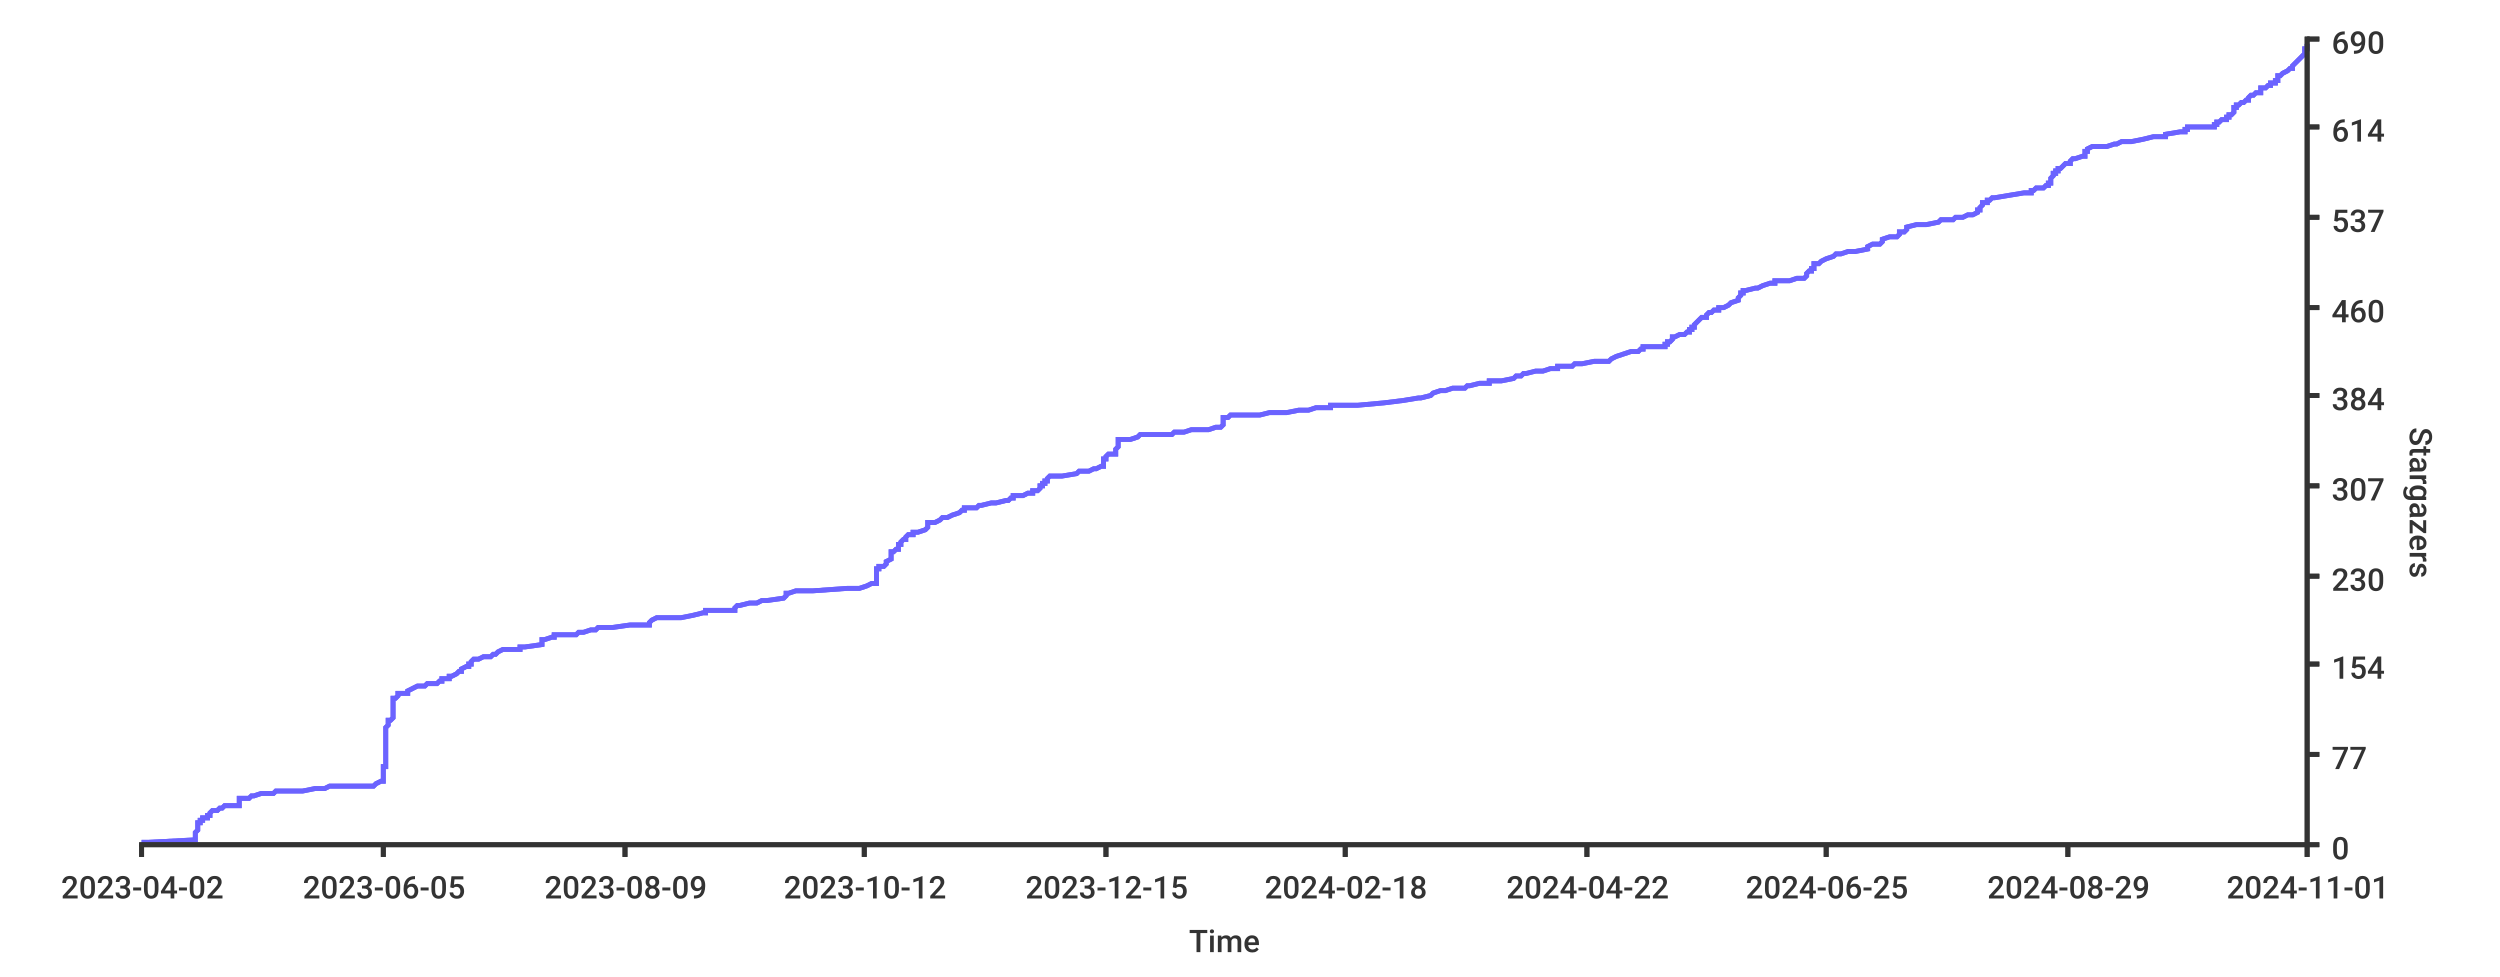
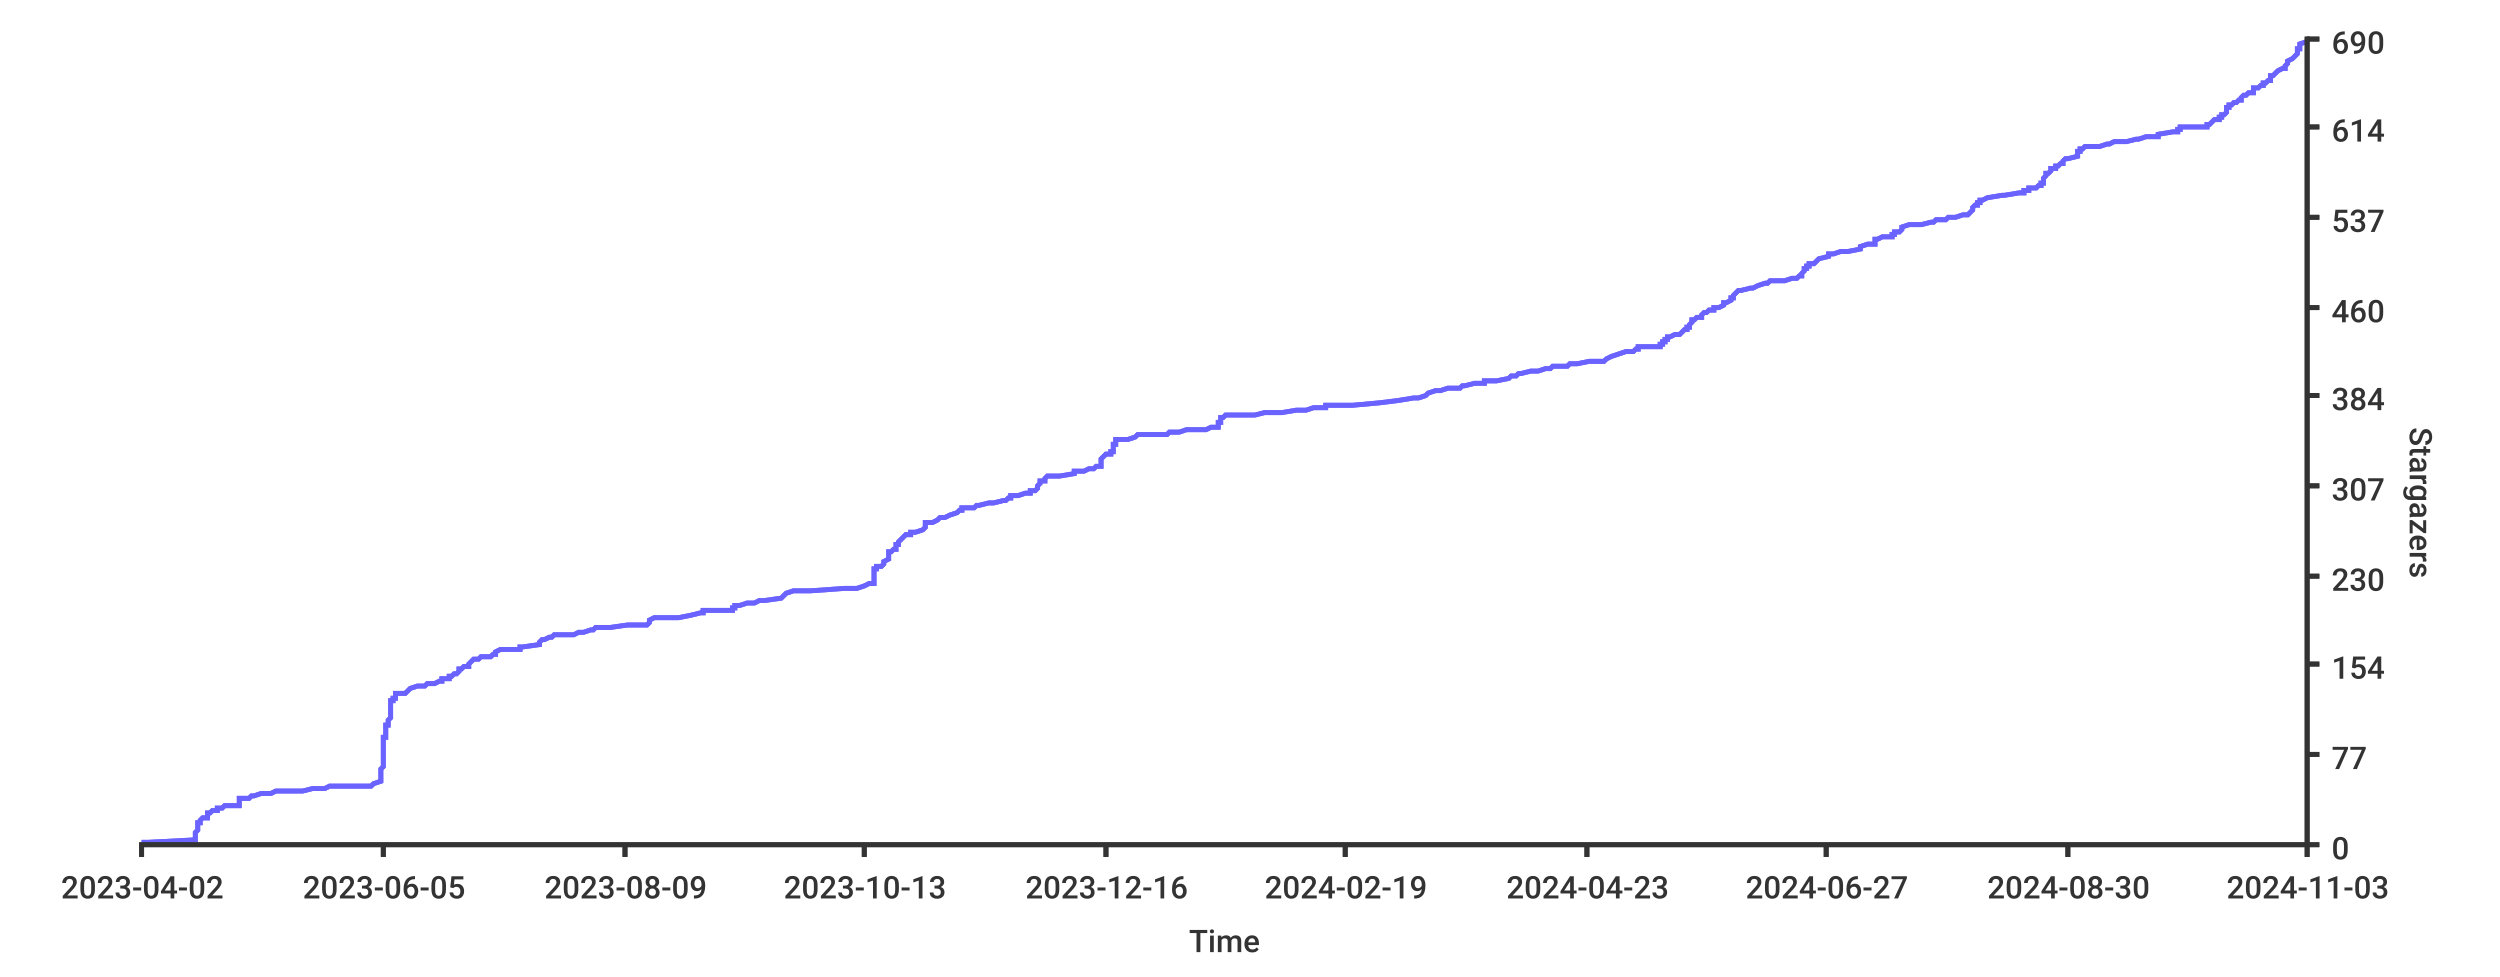
<svg xmlns="http://www.w3.org/2000/svg" width="1024px" height="400px">
  <style type="text/css">
path { fill: none; stroke: rgb(51,51,51); }
path.series { stroke: #6b63ff; }
rect.background { fill: rgb(255,255,255); stroke: none; }

text {
	stroke-width: 0;
	stroke: none;
	fill: rgba(51,51,51,1.0);
	font-size: 12.8px;
	font-family: 'Roboto Medium', sans-serif;
}
</style>
+   <rect rx="8" x="0" y="0" width="1024px" height="400px" class="background" />
  <rect x="0" y="0" width="1024px" height="400px" class="background" rx="8" />
-   <rect class="background" rx="8" x="0" y="0" width="1024px" height="400px" />
-   <path stroke-width="2" class="series" d="M 58 345 L 61 345 L 80 344 L 80 344 L 80 343 L 80 343 L 80 342 L 80 342 L 80 341 L 80 341 L 81 340 L 81 340 L 81 339 L 81 339 L 81 338 L 81 338 L 81 337 L 82 337 L 82 336 L 83 336 L 83 335 L 83 335 L 85 335 L 85 334 L 86 334 L 86 333 L 86 333 L 87 332 L 89 332 L 90 331 L 91 331 L 92 330 L 98 330 L 98 329 L 98 329 L 98 328 L 98 328 L 98 327 L 102 327 L 103 326 L 104 326 L 107 325 L 112 325 L 113 324 L 122 324 L 124 324 L 129 323 L 133 323 L 135 322 L 153 322 L 154 321 L 154 321 L 156 320 L 157 320 L 157 319 L 157 319 L 157 318 L 157 318 L 157 317 L 157 317 L 157 316 L 157 316 L 157 315 L 157 315 L 157 314 L 158 314 L 158 313 L 158 313 L 158 313 L 158 312 L 158 312 L 158 311 L 158 311 L 158 310 L 158 310 L 158 309 L 158 309 L 158 308 L 158 308 L 158 307 L 158 307 L 158 306 L 158 306 L 158 305 L 158 305 L 158 304 L 158 304 L 158 303 L 158 303 L 158 302 L 158 302 L 158 302 L 158 301 L 158 301 L 158 300 L 158 300 L 158 299 L 158 299 L 158 298 L 158 298 L 159 297 L 159 297 L 159 296 L 159 296 L 159 295 L 160 295 L 161 294 L 161 294 L 161 293 L 161 293 L 161 292 L 161 292 L 161 291 L 161 291 L 161 291 L 161 290 L 161 290 L 161 289 L 161 289 L 161 288 L 161 288 L 161 287 L 161 287 L 161 286 L 162 286 L 163 285 L 163 285 L 163 284 L 167 284 L 167 283 L 167 283 L 169 282 L 169 282 L 171 281 L 174 281 L 175 280 L 178 280 L 179 280 L 180 279 L 181 279 L 181 278 L 184 278 L 184 277 L 185 277 L 187 276 L 187 276 L 188 275 L 189 275 L 189 274 L 189 274 L 191 273 L 192 273 L 192 272 L 193 272 L 193 271 L 193 271 L 194 270 L 196 270 L 198 269 L 200 269 L 201 269 L 202 268 L 203 268 L 204 267 L 204 267 L 206 266 L 213 266 L 213 265 L 215 265 L 222 264 L 222 264 L 222 263 L 222 263 L 222 262 L 223 262 L 226 261 L 227 261 L 227 260 L 236 260 L 237 259 L 239 259 L 242 258 L 244 258 L 244 258 L 245 257 L 251 257 L 258 256 L 266 256 L 266 255 L 266 255 L 267 254 L 267 254 L 269 253 L 279 253 L 284 252 L 284 252 L 288 251 L 289 251 L 289 250 L 301 250 L 301 249 L 301 249 L 302 248 L 303 248 L 307 247 L 308 247 L 310 247 L 312 246 L 314 246 L 321 245 L 321 245 L 322 244 L 322 244 L 322 243 L 323 243 L 326 242 L 333 242 L 347 241 L 352 241 L 355 240 L 355 240 L 357 239 L 359 239 L 359 238 L 359 238 L 359 237 L 359 237 L 359 236 L 359 236 L 359 236 L 359 235 L 359 235 L 359 234 L 359 234 L 359 233 L 360 233 L 360 232 L 362 232 L 363 231 L 363 231 L 363 230 L 363 230 L 365 229 L 365 229 L 365 228 L 365 228 L 365 227 L 365 227 L 365 226 L 366 226 L 367 225 L 368 225 L 368 225 L 368 224 L 368 224 L 368 223 L 369 223 L 369 222 L 369 222 L 370 221 L 371 221 L 371 220 L 371 220 L 372 219 L 374 219 L 374 218 L 376 218 L 379 217 L 379 217 L 380 216 L 380 216 L 380 215 L 380 215 L 380 214 L 382 214 L 383 214 L 385 213 L 385 213 L 386 212 L 388 212 L 390 211 L 390 211 L 393 210 L 393 210 L 394 209 L 395 209 L 395 208 L 400 208 L 401 207 L 402 207 L 406 206 L 408 206 L 412 205 L 413 205 L 414 204 L 415 204 L 415 203 L 415 203 L 419 203 L 421 202 L 423 202 L 423 201 L 425 201 L 426 200 L 426 200 L 426 199 L 427 199 L 427 198 L 428 198 L 428 197 L 429 197 L 429 196 L 429 196 L 430 195 L 435 195 L 441 194 L 441 194 L 442 193 L 446 193 L 448 192 L 449 192 L 449 192 L 451 191 L 452 191 L 452 190 L 452 190 L 452 189 L 452 189 L 452 188 L 453 188 L 453 187 L 453 187 L 454 186 L 457 186 L 457 185 L 457 185 L 457 184 L 457 184 L 458 183 L 458 183 L 458 182 L 458 182 L 458 181 L 458 181 L 458 181 L 458 180 L 463 180 L 466 179 L 466 179 L 467 178 L 480 178 L 481 177 L 485 177 L 488 176 L 495 176 L 498 175 L 500 175 L 501 174 L 501 174 L 501 173 L 501 173 L 501 172 L 501 172 L 501 171 L 503 171 L 504 170 L 513 170 L 516 170 L 520 169 L 527 169 L 532 168 L 536 168 L 539 167 L 545 167 L 545 166 L 556 166 L 567 165 L 567 165 L 575 164 L 575 164 L 581 163 L 582 163 L 586 162 L 586 162 L 587 161 L 587 161 L 590 160 L 592 160 L 595 159 L 599 159 L 600 159 L 601 158 L 602 158 L 606 157 L 610 157 L 610 156 L 615 156 L 620 155 L 620 155 L 621 154 L 623 154 L 624 153 L 625 153 L 629 152 L 632 152 L 635 151 L 638 151 L 638 150 L 644 150 L 645 149 L 648 149 L 653 148 L 653 148 L 659 148 L 660 147 L 660 147 L 662 146 L 662 146 L 665 145 L 665 145 L 668 144 L 671 144 L 672 143 L 673 143 L 673 142 L 682 142 L 682 141 L 683 141 L 683 140 L 684 140 L 685 139 L 685 139 L 685 138 L 686 138 L 688 137 L 688 137 L 690 137 L 691 136 L 692 136 L 692 135 L 693 135 L 693 134 L 694 134 L 694 133 L 694 133 L 695 132 L 695 132 L 696 131 L 696 131 L 697 130 L 699 130 L 699 129 L 699 129 L 700 128 L 701 128 L 702 127 L 704 127 L 704 126 L 705 126 L 706 126 L 708 125 L 708 125 L 709 124 L 709 124 L 712 123 L 712 123 L 712 122 L 712 122 L 713 121 L 713 121 L 713 120 L 714 120 L 714 119 L 715 119 L 719 118 L 720 118 L 722 117 L 722 117 L 725 116 L 727 116 L 727 115 L 730 115 L 733 115 L 736 114 L 739 114 L 740 113 L 740 113 L 740 112 L 740 112 L 741 111 L 742 111 L 742 110 L 743 110 L 743 109 L 743 109 L 743 108 L 745 108 L 746 107 L 746 107 L 748 106 L 748 106 L 751 105 L 751 105 L 752 104 L 753 104 L 754 104 L 757 103 L 760 103 L 765 102 L 765 102 L 765 101 L 765 101 L 767 100 L 770 100 L 771 99 L 771 99 L 771 98 L 771 98 L 774 97 L 777 97 L 778 96 L 778 96 L 778 95 L 780 95 L 781 94 L 781 94 L 781 93 L 781 93 L 785 92 L 789 92 L 789 92 L 794 91 L 794 91 L 795 90 L 800 90 L 801 89 L 804 89 L 806 88 L 808 88 L 810 87 L 810 87 L 810 86 L 811 86 L 811 85 L 811 85 L 812 84 L 812 84 L 812 83 L 814 83 L 814 82 L 814 82 L 815 82 L 816 81 L 817 81 L 823 80 L 823 80 L 829 79 L 832 79 L 832 78 L 833 78 L 834 77 L 837 77 L 838 76 L 839 76 L 839 75 L 840 75 L 840 74 L 840 74 L 840 73 L 840 73 L 841 72 L 841 72 L 841 71 L 841 71 L 842 71 L 842 70 L 843 70 L 843 69 L 844 69 L 845 68 L 845 68 L 846 67 L 848 67 L 848 66 L 848 66 L 849 65 L 850 65 L 853 64 L 854 64 L 854 63 L 854 63 L 854 62 L 855 62 L 855 61 L 855 61 L 857 60 L 859 60 L 863 60 L 866 59 L 867 59 L 869 58 L 873 58 L 878 57 L 878 57 L 882 56 L 887 56 L 887 55 L 887 55 L 893 54 L 895 54 L 895 53 L 896 53 L 896 52 L 907 52 L 907 51 L 908 51 L 908 50 L 909 50 L 910 49 L 911 49 L 912 49 L 912 48 L 913 48 L 913 47 L 914 47 L 915 46 L 915 46 L 915 45 L 915 45 L 915 44 L 916 44 L 916 43 L 917 43 L 918 42 L 919 42 L 920 41 L 921 41 L 921 40 L 921 40 L 922 39 L 923 39 L 924 38 L 924 38 L 926 38 L 926 37 L 926 37 L 926 36 L 928 36 L 929 35 L 930 35 L 930 34 L 932 34 L 932 33 L 933 33 L 933 32 L 933 32 L 933 31 L 934 31 L 935 30 L 935 30 L 937 29 L 937 29 L 938 28 L 939 28 L 939 27 L 939 27 L 939 27 L 940 26 L 940 26 L 941 25 L 941 25 L 942 24 L 942 24 L 943 23 L 943 23 L 944 22 L 944 22 L 944 21 L 944 21 L 944 20 L 945 20 L 945 19 L 945 19 L 945 18 L 945 18" />
-   <path stroke-width="2" class="series" d="M 58 345 L 61 345 L 80 344 L 80 344 L 80 343 L 80 343 L 80 342 L 80 342 L 80 341 L 80 341 L 81 340 L 81 340 L 81 339 L 81 339 L 81 338 L 81 338 L 81 337 L 82 337 L 82 336 L 83 336 L 83 335 L 83 335 L 85 335 L 85 334 L 86 334 L 86 333 L 86 333 L 87 332 L 89 332 L 90 331 L 91 331 L 92 330 L 98 330 L 98 329 L 98 329 L 98 328 L 98 328 L 98 327 L 102 327 L 103 326 L 104 326 L 107 325 L 112 325 L 113 324 L 122 324 L 124 324 L 129 323 L 133 323 L 135 322 L 153 322 L 154 321 L 154 321 L 156 320 L 157 320 L 157 319 L 157 319 L 157 318 L 157 318 L 157 317 L 157 317 L 157 316 L 157 316 L 157 315 L 157 315 L 157 314 L 158 314 L 158 313 L 158 313 L 158 313 L 158 312 L 158 312 L 158 311 L 158 311 L 158 310 L 158 310 L 158 309 L 158 309 L 158 308 L 158 308 L 158 307 L 158 307 L 158 306 L 158 306 L 158 305 L 158 305 L 158 304 L 158 304 L 158 303 L 158 303 L 158 302 L 158 302 L 158 302 L 158 301 L 158 301 L 158 300 L 158 300 L 158 299 L 158 299 L 158 298 L 158 298 L 159 297 L 159 297 L 159 296 L 159 296 L 159 295 L 160 295 L 161 294 L 161 294 L 161 293 L 161 293 L 161 292 L 161 292 L 161 291 L 161 291 L 161 291 L 161 290 L 161 290 L 161 289 L 161 289 L 161 288 L 161 288 L 161 287 L 161 287 L 161 286 L 162 286 L 163 285 L 163 285 L 163 284 L 167 284 L 167 283 L 167 283 L 169 282 L 169 282 L 171 281 L 174 281 L 175 280 L 178 280 L 179 280 L 180 279 L 181 279 L 181 278 L 184 278 L 184 277 L 185 277 L 187 276 L 187 276 L 188 275 L 189 275 L 189 274 L 189 274 L 191 273 L 192 273 L 192 272 L 193 272 L 193 271 L 193 271 L 194 270 L 196 270 L 198 269 L 200 269 L 201 269 L 202 268 L 203 268 L 204 267 L 204 267 L 206 266 L 213 266 L 213 265 L 215 265 L 222 264 L 222 264 L 222 263 L 222 263 L 222 262 L 223 262 L 226 261 L 227 261 L 227 260 L 236 260 L 237 259 L 239 259 L 242 258 L 244 258 L 244 258 L 245 257 L 251 257 L 258 256 L 266 256 L 266 255 L 266 255 L 267 254 L 267 254 L 269 253 L 279 253 L 284 252 L 284 252 L 288 251 L 289 251 L 289 250 L 301 250 L 301 249 L 301 249 L 302 248 L 303 248 L 307 247 L 308 247 L 310 247 L 312 246 L 314 246 L 321 245 L 321 245 L 322 244 L 322 244 L 322 243 L 323 243 L 326 242 L 333 242 L 347 241 L 352 241 L 355 240 L 355 240 L 357 239 L 359 239 L 359 238 L 359 238 L 359 237 L 359 237 L 359 236 L 359 236 L 359 236 L 359 235 L 359 235 L 359 234 L 359 234 L 359 233 L 360 233 L 360 232 L 362 232 L 363 231 L 363 231 L 363 230 L 363 230 L 365 229 L 365 229 L 365 228 L 365 228 L 365 227 L 365 227 L 365 226 L 366 226 L 367 225 L 368 225 L 368 225 L 368 224 L 368 224 L 368 223 L 369 223 L 369 222 L 369 222 L 370 221 L 371 221 L 371 220 L 371 220 L 372 219 L 374 219 L 374 218 L 376 218 L 379 217 L 379 217 L 380 216 L 380 216 L 380 215 L 380 215 L 380 214 L 382 214 L 383 214 L 385 213 L 385 213 L 386 212 L 388 212 L 390 211 L 390 211 L 393 210 L 393 210 L 394 209 L 395 209 L 395 208 L 400 208 L 401 207 L 402 207 L 406 206 L 408 206 L 412 205 L 413 205 L 414 204 L 415 204 L 415 203 L 415 203 L 419 203 L 421 202 L 423 202 L 423 201 L 425 201 L 426 200 L 426 200 L 426 199 L 427 199 L 427 198 L 428 198 L 428 197 L 429 197 L 429 196 L 429 196 L 430 195 L 435 195 L 441 194 L 441 194 L 442 193 L 446 193 L 448 192 L 449 192 L 449 192 L 451 191 L 452 191 L 452 190 L 452 190 L 452 189 L 452 189 L 452 188 L 453 188 L 453 187 L 453 187 L 454 186 L 457 186 L 457 185 L 457 185 L 457 184 L 457 184 L 458 183 L 458 183 L 458 182 L 458 182 L 458 181 L 458 181 L 458 181 L 458 180 L 463 180 L 466 179 L 466 179 L 467 178 L 480 178 L 481 177 L 485 177 L 488 176 L 495 176 L 498 175 L 500 175 L 501 174 L 501 174 L 501 173 L 501 173 L 501 172 L 501 172 L 501 171 L 503 171 L 504 170 L 513 170 L 516 170 L 520 169 L 527 169 L 532 168 L 536 168 L 539 167 L 545 167 L 545 166 L 556 166 L 567 165 L 567 165 L 575 164 L 575 164 L 581 163 L 582 163 L 586 162 L 586 162 L 587 161 L 587 161 L 590 160 L 592 160 L 595 159 L 599 159 L 600 159 L 601 158 L 602 158 L 606 157 L 610 157 L 610 156 L 615 156 L 620 155 L 620 155 L 621 154 L 623 154 L 624 153 L 625 153 L 629 152 L 632 152 L 635 151 L 638 151 L 638 150 L 644 150 L 645 149 L 648 149 L 653 148 L 653 148 L 659 148 L 660 147 L 660 147 L 662 146 L 662 146 L 665 145 L 665 145 L 668 144 L 671 144 L 672 143 L 673 143 L 673 142 L 682 142 L 682 141 L 683 141 L 683 140 L 684 140 L 685 139 L 685 139 L 685 138 L 686 138 L 688 137 L 688 137 L 690 137 L 691 136 L 692 136 L 692 135 L 693 135 L 693 134 L 694 134 L 694 133 L 694 133 L 695 132 L 695 132 L 696 131 L 696 131 L 697 130 L 699 130 L 699 129 L 699 129 L 700 128 L 701 128 L 702 127 L 704 127 L 704 126 L 705 126 L 706 126 L 708 125 L 708 125 L 709 124 L 709 124 L 712 123 L 712 123 L 712 122 L 712 122 L 713 121 L 713 121 L 713 120 L 714 120 L 714 119 L 715 119 L 719 118 L 720 118 L 722 117 L 722 117 L 725 116 L 727 116 L 727 115 L 730 115 L 733 115 L 736 114 L 739 114 L 740 113 L 740 113 L 740 112 L 740 112 L 741 111 L 742 111 L 742 110 L 743 110 L 743 109 L 743 109 L 743 108 L 745 108 L 746 107 L 746 107 L 748 106 L 748 106 L 751 105 L 751 105 L 752 104 L 753 104 L 754 104 L 757 103 L 760 103 L 765 102 L 765 102 L 765 101 L 765 101 L 767 100 L 770 100 L 771 99 L 771 99 L 771 98 L 771 98 L 774 97 L 777 97 L 778 96 L 778 96 L 778 95 L 780 95 L 781 94 L 781 94 L 781 93 L 781 93 L 785 92 L 789 92 L 789 92 L 794 91 L 794 91 L 795 90 L 800 90 L 801 89 L 804 89 L 806 88 L 808 88 L 810 87 L 810 87 L 810 86 L 811 86 L 811 85 L 811 85 L 812 84 L 812 84 L 812 83 L 814 83 L 814 82 L 814 82 L 815 82 L 816 81 L 817 81 L 823 80 L 823 80 L 829 79 L 832 79 L 832 78 L 833 78 L 834 77 L 837 77 L 838 76 L 839 76 L 839 75 L 840 75 L 840 74 L 840 74 L 840 73 L 840 73 L 841 72 L 841 72 L 841 71 L 841 71 L 842 71 L 842 70 L 843 70 L 843 69 L 844 69 L 845 68 L 845 68 L 846 67 L 848 67 L 848 66 L 848 66 L 849 65 L 850 65 L 853 64 L 854 64 L 854 63 L 854 63 L 854 62 L 855 62 L 855 61 L 855 61 L 857 60 L 859 60 L 863 60 L 866 59 L 867 59 L 869 58 L 873 58 L 878 57 L 878 57 L 882 56 L 887 56 L 887 55 L 887 55 L 893 54 L 895 54 L 895 53 L 896 53 L 896 52 L 907 52 L 907 51 L 908 51 L 908 50 L 909 50 L 910 49 L 911 49 L 912 49 L 912 48 L 913 48 L 913 47 L 914 47 L 915 46 L 915 46 L 915 45 L 915 45 L 915 44 L 916 44 L 916 43 L 917 43 L 918 42 L 919 42 L 920 41 L 921 41 L 921 40 L 921 40 L 922 39 L 923 39 L 924 38 L 924 38 L 926 38 L 926 37 L 926 37 L 926 36 L 928 36 L 929 35 L 930 35 L 930 34 L 932 34 L 932 33 L 933 33 L 933 32 L 933 32 L 933 31 L 934 31 L 935 30 L 935 30 L 937 29 L 937 29 L 938 28 L 939 28 L 939 27 L 939 27 L 939 27 L 940 26 L 940 26 L 941 25 L 941 25 L 942 24 L 942 24 L 943 23 L 943 23 L 944 22 L 944 22 L 944 21 L 944 21 L 944 20 L 945 20 L 945 19 L 945 19 L 945 18 L 945 18" />
+   <path stroke-width="2" class="series" d="M 58 345 L 61 345 L 80 344 L 80 344 L 80 343 L 80 343 L 80 342 L 80 342 L 80 341 L 80 341 L 81 340 L 81 340 L 81 339 L 81 339 L 81 338 L 81 338 L 81 337 L 82 337 L 82 336 L 82 336 L 83 335 L 83 335 L 85 335 L 85 334 L 85 334 L 85 333 L 86 333 L 87 332 L 89 332 L 89 331 L 91 331 L 92 330 L 98 330 L 98 329 L 98 329 L 98 328 L 98 328 L 98 327 L 102 327 L 103 326 L 104 326 L 107 325 L 111 325 L 113 324 L 121 324 L 124 324 L 128 323 L 133 323 L 135 322 L 152 322 L 153 321 L 153 321 L 156 320 L 156 320 L 156 319 L 156 319 L 156 318 L 156 318 L 156 317 L 156 317 L 156 316 L 156 316 L 156 315 L 156 315 L 157 314 L 157 314 L 157 313 L 157 313 L 157 313 L 157 312 L 157 312 L 157 311 L 157 311 L 157 310 L 157 310 L 157 309 L 157 309 L 157 308 L 157 308 L 157 307 L 157 307 L 157 306 L 157 306 L 157 305 L 157 305 L 157 304 L 157 304 L 157 303 L 157 303 L 157 302 L 158 302 L 158 302 L 158 301 L 158 301 L 158 300 L 158 300 L 158 299 L 158 299 L 158 298 L 158 298 L 158 297 L 159 297 L 159 296 L 159 296 L 159 295 L 159 295 L 160 294 L 160 294 L 160 293 L 160 293 L 160 292 L 160 292 L 160 291 L 160 291 L 160 291 L 160 290 L 160 290 L 160 289 L 160 289 L 160 288 L 160 288 L 160 287 L 161 287 L 161 286 L 162 286 L 162 285 L 162 285 L 162 284 L 166 284 L 167 283 L 167 283 L 168 282 L 168 282 L 171 281 L 174 281 L 175 280 L 177 280 L 178 280 L 180 279 L 181 279 L 181 278 L 184 278 L 184 277 L 185 277 L 186 276 L 187 276 L 188 275 L 188 275 L 188 274 L 189 274 L 190 273 L 192 273 L 192 272 L 192 272 L 193 271 L 193 271 L 194 270 L 196 270 L 197 269 L 200 269 L 201 269 L 202 268 L 203 268 L 203 267 L 203 267 L 205 266 L 213 266 L 213 265 L 214 265 L 221 264 L 221 264 L 221 263 L 221 263 L 222 262 L 223 262 L 225 261 L 226 261 L 227 260 L 235 260 L 237 259 L 239 259 L 242 258 L 243 258 L 243 258 L 244 257 L 250 257 L 257 256 L 265 256 L 266 255 L 266 255 L 266 254 L 266 254 L 268 253 L 278 253 L 283 252 L 283 252 L 287 251 L 288 251 L 288 250 L 300 250 L 300 249 L 301 249 L 301 248 L 303 248 L 306 247 L 307 247 L 309 247 L 311 246 L 313 246 L 320 245 L 320 245 L 321 244 L 321 244 L 322 243 L 322 243 L 325 242 L 332 242 L 346 241 L 351 241 L 354 240 L 354 240 L 356 239 L 358 239 L 358 238 L 358 238 L 358 237 L 358 237 L 358 236 L 358 236 L 358 236 L 358 235 L 358 235 L 358 234 L 358 234 L 358 233 L 359 233 L 359 232 L 361 232 L 362 231 L 362 231 L 362 230 L 362 230 L 364 229 L 364 229 L 364 228 L 364 228 L 364 227 L 364 227 L 364 226 L 365 226 L 366 225 L 366 225 L 367 225 L 367 224 L 367 224 L 367 223 L 368 223 L 368 222 L 368 222 L 369 221 L 369 221 L 370 220 L 370 220 L 371 219 L 373 219 L 373 218 L 375 218 L 378 217 L 378 217 L 379 216 L 379 216 L 379 215 L 379 215 L 379 214 L 381 214 L 382 214 L 384 213 L 384 213 L 385 212 L 387 212 L 389 211 L 389 211 L 392 210 L 392 210 L 393 209 L 394 209 L 394 208 L 399 208 L 400 207 L 401 207 L 405 206 L 407 206 L 411 205 L 412 205 L 413 204 L 414 204 L 414 203 L 414 203 L 417 203 L 420 202 L 422 202 L 422 201 L 424 201 L 425 200 L 425 200 L 425 199 L 425 199 L 426 198 L 426 198 L 426 197 L 428 197 L 428 196 L 428 196 L 429 195 L 434 195 L 440 194 L 440 194 L 440 193 L 444 193 L 446 192 L 447 192 L 448 192 L 449 191 L 451 191 L 451 190 L 451 190 L 451 189 L 451 189 L 451 188 L 451 188 L 452 187 L 452 187 L 453 186 L 455 186 L 455 185 L 456 185 L 456 184 L 456 184 L 456 183 L 456 183 L 456 182 L 457 182 L 457 181 L 457 181 L 457 181 L 457 180 L 462 180 L 465 179 L 465 179 L 466 178 L 478 178 L 479 177 L 483 177 L 486 176 L 494 176 L 496 175 L 499 175 L 499 174 L 499 174 L 499 173 L 500 173 L 500 172 L 500 172 L 500 171 L 501 171 L 502 170 L 512 170 L 514 170 L 518 169 L 525 169 L 531 168 L 535 168 L 538 167 L 543 167 L 543 166 L 554 166 L 565 165 L 565 165 L 573 164 L 573 164 L 579 163 L 581 163 L 584 162 L 584 162 L 585 161 L 585 161 L 588 160 L 590 160 L 593 159 L 597 159 L 598 159 L 599 158 L 600 158 L 604 157 L 608 157 L 608 156 L 613 156 L 618 155 L 618 155 L 619 154 L 621 154 L 622 153 L 623 153 L 627 152 L 630 152 L 633 151 L 635 151 L 636 150 L 642 150 L 643 149 L 646 149 L 651 148 L 651 148 L 657 148 L 658 147 L 658 147 L 660 146 L 660 146 L 663 145 L 663 145 L 666 144 L 669 144 L 670 143 L 671 143 L 671 142 L 680 142 L 680 141 L 681 141 L 681 140 L 682 140 L 682 139 L 683 139 L 683 138 L 684 138 L 686 137 L 686 137 L 688 137 L 689 136 L 689 136 L 690 135 L 691 135 L 691 134 L 692 134 L 692 133 L 692 133 L 693 132 L 693 132 L 693 131 L 694 131 L 695 130 L 697 130 L 697 129 L 697 129 L 698 128 L 699 128 L 700 127 L 702 127 L 702 126 L 703 126 L 704 126 L 706 125 L 706 125 L 706 124 L 707 124 L 709 123 L 709 123 L 709 122 L 710 122 L 710 121 L 710 121 L 711 120 L 711 120 L 712 119 L 713 119 L 717 118 L 718 118 L 720 117 L 720 117 L 723 116 L 724 116 L 725 115 L 727 115 L 731 115 L 734 114 L 736 114 L 737 113 L 738 113 L 738 112 L 738 112 L 739 111 L 739 111 L 739 110 L 740 110 L 740 109 L 741 109 L 741 108 L 743 108 L 744 107 L 744 107 L 745 106 L 745 106 L 749 105 L 749 105 L 749 104 L 750 104 L 751 104 L 754 103 L 757 103 L 762 102 L 762 102 L 762 101 L 762 101 L 765 100 L 768 100 L 768 99 L 768 99 L 768 98 L 769 98 L 771 97 L 775 97 L 775 96 L 776 96 L 776 95 L 778 95 L 779 94 L 779 94 L 779 93 L 779 93 L 782 92 L 787 92 L 787 92 L 791 91 L 792 91 L 793 90 L 797 90 L 798 89 L 801 89 L 804 88 L 806 88 L 807 87 L 807 87 L 808 86 L 808 86 L 808 85 L 808 85 L 809 84 L 810 84 L 810 83 L 811 83 L 811 82 L 811 82 L 812 82 L 814 81 L 814 81 L 820 80 L 821 80 L 827 79 L 829 79 L 829 78 L 831 78 L 831 77 L 834 77 L 835 76 L 836 76 L 836 75 L 837 75 L 837 74 L 837 74 L 837 73 L 837 73 L 838 72 L 838 72 L 838 71 L 838 71 L 839 71 L 840 70 L 840 70 L 840 69 L 842 69 L 842 68 L 843 68 L 844 67 L 845 67 L 845 66 L 845 66 L 846 65 L 847 65 L 851 64 L 851 64 L 851 63 L 851 63 L 851 62 L 852 62 L 852 61 L 853 61 L 854 60 L 857 60 L 860 60 L 863 59 L 864 59 L 866 58 L 871 58 L 875 57 L 876 57 L 879 56 L 884 56 L 884 55 L 884 55 L 890 54 L 892 54 L 892 53 L 893 53 L 893 52 L 904 52 L 904 51 L 905 51 L 906 50 L 906 50 L 907 49 L 908 49 L 909 49 L 909 48 L 910 48 L 910 47 L 911 47 L 912 46 L 912 46 L 912 45 L 912 45 L 912 44 L 913 44 L 913 43 L 914 43 L 915 42 L 916 42 L 917 41 L 918 41 L 918 40 L 918 40 L 919 39 L 920 39 L 921 38 L 921 38 L 923 38 L 923 37 L 923 37 L 923 36 L 925 36 L 926 35 L 927 35 L 927 34 L 928 34 L 929 33 L 930 33 L 930 32 L 930 32 L 930 31 L 931 31 L 932 30 L 932 30 L 933 29 L 933 29 L 935 28 L 936 28 L 936 27 L 936 27 L 936 27 L 937 26 L 937 26 L 937 25 L 937 25 L 939 24 L 939 24 L 940 23 L 940 23 L 941 22 L 941 22 L 941 21 L 941 21 L 941 20 L 942 20 L 942 19 L 942 19 L 942 18 L 942 18 L 945 17" />
+   <path stroke-width="2" class="series" d="M 58 345 L 61 345 L 80 344 L 80 344 L 80 343 L 80 343 L 80 342 L 80 342 L 80 341 L 80 341 L 81 340 L 81 340 L 81 339 L 81 339 L 81 338 L 81 338 L 81 337 L 82 337 L 82 336 L 82 336 L 83 335 L 83 335 L 85 335 L 85 334 L 85 334 L 85 333 L 86 333 L 87 332 L 89 332 L 89 331 L 91 331 L 92 330 L 98 330 L 98 329 L 98 329 L 98 328 L 98 328 L 98 327 L 102 327 L 103 326 L 104 326 L 107 325 L 111 325 L 113 324 L 121 324 L 124 324 L 128 323 L 133 323 L 135 322 L 152 322 L 153 321 L 153 321 L 156 320 L 156 320 L 156 319 L 156 319 L 156 318 L 156 318 L 156 317 L 156 317 L 156 316 L 156 316 L 156 315 L 156 315 L 157 314 L 157 314 L 157 313 L 157 313 L 157 313 L 157 312 L 157 312 L 157 311 L 157 311 L 157 310 L 157 310 L 157 309 L 157 309 L 157 308 L 157 308 L 157 307 L 157 307 L 157 306 L 157 306 L 157 305 L 157 305 L 157 304 L 157 304 L 157 303 L 157 303 L 157 302 L 158 302 L 158 302 L 158 301 L 158 301 L 158 300 L 158 300 L 158 299 L 158 299 L 158 298 L 158 298 L 158 297 L 159 297 L 159 296 L 159 296 L 159 295 L 159 295 L 160 294 L 160 294 L 160 293 L 160 293 L 160 292 L 160 292 L 160 291 L 160 291 L 160 291 L 160 290 L 160 290 L 160 289 L 160 289 L 160 288 L 160 288 L 160 287 L 161 287 L 161 286 L 162 286 L 162 285 L 162 285 L 162 284 L 166 284 L 167 283 L 167 283 L 168 282 L 168 282 L 171 281 L 174 281 L 175 280 L 177 280 L 178 280 L 180 279 L 181 279 L 181 278 L 184 278 L 184 277 L 185 277 L 186 276 L 187 276 L 188 275 L 188 275 L 188 274 L 189 274 L 190 273 L 192 273 L 192 272 L 192 272 L 193 271 L 193 271 L 194 270 L 196 270 L 197 269 L 200 269 L 201 269 L 202 268 L 203 268 L 203 267 L 203 267 L 205 266 L 213 266 L 213 265 L 214 265 L 221 264 L 221 264 L 221 263 L 221 263 L 222 262 L 223 262 L 225 261 L 226 261 L 227 260 L 235 260 L 237 259 L 239 259 L 242 258 L 243 258 L 243 258 L 244 257 L 250 257 L 257 256 L 265 256 L 266 255 L 266 255 L 266 254 L 266 254 L 268 253 L 278 253 L 283 252 L 283 252 L 287 251 L 288 251 L 288 250 L 300 250 L 300 249 L 301 249 L 301 248 L 303 248 L 306 247 L 307 247 L 309 247 L 311 246 L 313 246 L 320 245 L 320 245 L 321 244 L 321 244 L 322 243 L 322 243 L 325 242 L 332 242 L 346 241 L 351 241 L 354 240 L 354 240 L 356 239 L 358 239 L 358 238 L 358 238 L 358 237 L 358 237 L 358 236 L 358 236 L 358 236 L 358 235 L 358 235 L 358 234 L 358 234 L 358 233 L 359 233 L 359 232 L 361 232 L 362 231 L 362 231 L 362 230 L 362 230 L 364 229 L 364 229 L 364 228 L 364 228 L 364 227 L 364 227 L 364 226 L 365 226 L 366 225 L 366 225 L 367 225 L 367 224 L 367 224 L 367 223 L 368 223 L 368 222 L 368 222 L 369 221 L 369 221 L 370 220 L 370 220 L 371 219 L 373 219 L 373 218 L 375 218 L 378 217 L 378 217 L 379 216 L 379 216 L 379 215 L 379 215 L 379 214 L 381 214 L 382 214 L 384 213 L 384 213 L 385 212 L 387 212 L 389 211 L 389 211 L 392 210 L 392 210 L 393 209 L 394 209 L 394 208 L 399 208 L 400 207 L 401 207 L 405 206 L 407 206 L 411 205 L 412 205 L 413 204 L 414 204 L 414 203 L 414 203 L 417 203 L 420 202 L 422 202 L 422 201 L 424 201 L 425 200 L 425 200 L 425 199 L 425 199 L 426 198 L 426 198 L 426 197 L 428 197 L 428 196 L 428 196 L 429 195 L 434 195 L 440 194 L 440 194 L 440 193 L 444 193 L 446 192 L 447 192 L 448 192 L 449 191 L 451 191 L 451 190 L 451 190 L 451 189 L 451 189 L 451 188 L 451 188 L 452 187 L 452 187 L 453 186 L 455 186 L 455 185 L 456 185 L 456 184 L 456 184 L 456 183 L 456 183 L 456 182 L 457 182 L 457 181 L 457 181 L 457 181 L 457 180 L 462 180 L 465 179 L 465 179 L 466 178 L 478 178 L 479 177 L 483 177 L 486 176 L 494 176 L 496 175 L 499 175 L 499 174 L 499 174 L 499 173 L 500 173 L 500 172 L 500 172 L 500 171 L 501 171 L 502 170 L 512 170 L 514 170 L 518 169 L 525 169 L 531 168 L 535 168 L 538 167 L 543 167 L 543 166 L 554 166 L 565 165 L 565 165 L 573 164 L 573 164 L 579 163 L 581 163 L 584 162 L 584 162 L 585 161 L 585 161 L 588 160 L 590 160 L 593 159 L 597 159 L 598 159 L 599 158 L 600 158 L 604 157 L 608 157 L 608 156 L 613 156 L 618 155 L 618 155 L 619 154 L 621 154 L 622 153 L 623 153 L 627 152 L 630 152 L 633 151 L 635 151 L 636 150 L 642 150 L 643 149 L 646 149 L 651 148 L 651 148 L 657 148 L 658 147 L 658 147 L 660 146 L 660 146 L 663 145 L 663 145 L 666 144 L 669 144 L 670 143 L 671 143 L 671 142 L 680 142 L 680 141 L 681 141 L 681 140 L 682 140 L 682 139 L 683 139 L 683 138 L 684 138 L 686 137 L 686 137 L 688 137 L 689 136 L 689 136 L 690 135 L 691 135 L 691 134 L 692 134 L 692 133 L 692 133 L 693 132 L 693 132 L 693 131 L 694 131 L 695 130 L 697 130 L 697 129 L 697 129 L 698 128 L 699 128 L 700 127 L 702 127 L 702 126 L 703 126 L 704 126 L 706 125 L 706 125 L 706 124 L 707 124 L 709 123 L 709 123 L 709 122 L 710 122 L 710 121 L 710 121 L 711 120 L 711 120 L 712 119 L 713 119 L 717 118 L 718 118 L 720 117 L 720 117 L 723 116 L 724 116 L 725 115 L 727 115 L 731 115 L 734 114 L 736 114 L 737 113 L 738 113 L 738 112 L 738 112 L 739 111 L 739 111 L 739 110 L 740 110 L 740 109 L 741 109 L 741 108 L 743 108 L 744 107 L 744 107 L 745 106 L 745 106 L 749 105 L 749 105 L 749 104 L 750 104 L 751 104 L 754 103 L 757 103 L 762 102 L 762 102 L 762 101 L 762 101 L 765 100 L 768 100 L 768 99 L 768 99 L 768 98 L 769 98 L 771 97 L 775 97 L 775 96 L 776 96 L 776 95 L 778 95 L 779 94 L 779 94 L 779 93 L 779 93 L 782 92 L 787 92 L 787 92 L 791 91 L 792 91 L 793 90 L 797 90 L 798 89 L 801 89 L 804 88 L 806 88 L 807 87 L 807 87 L 808 86 L 808 86 L 808 85 L 808 85 L 809 84 L 810 84 L 810 83 L 811 83 L 811 82 L 811 82 L 812 82 L 814 81 L 814 81 L 820 80 L 821 80 L 827 79 L 829 79 L 829 78 L 831 78 L 831 77 L 834 77 L 835 76 L 836 76 L 836 75 L 837 75 L 837 74 L 837 74 L 837 73 L 837 73 L 838 72 L 838 72 L 838 71 L 838 71 L 839 71 L 840 70 L 840 70 L 840 69 L 842 69 L 842 68 L 843 68 L 844 67 L 845 67 L 845 66 L 845 66 L 846 65 L 847 65 L 851 64 L 851 64 L 851 63 L 851 63 L 851 62 L 852 62 L 852 61 L 853 61 L 854 60 L 857 60 L 860 60 L 863 59 L 864 59 L 866 58 L 871 58 L 875 57 L 876 57 L 879 56 L 884 56 L 884 55 L 884 55 L 890 54 L 892 54 L 892 53 L 893 53 L 893 52 L 904 52 L 904 51 L 905 51 L 906 50 L 906 50 L 907 49 L 908 49 L 909 49 L 909 48 L 910 48 L 910 47 L 911 47 L 912 46 L 912 46 L 912 45 L 912 45 L 912 44 L 913 44 L 913 43 L 914 43 L 915 42 L 916 42 L 917 41 L 918 41 L 918 40 L 918 40 L 919 39 L 920 39 L 921 38 L 921 38 L 923 38 L 923 37 L 923 37 L 923 36 L 925 36 L 926 35 L 927 35 L 927 34 L 928 34 L 929 33 L 930 33 L 930 32 L 930 32 L 930 31 L 931 31 L 932 30 L 932 30 L 933 29 L 933 29 L 935 28 L 936 28 L 936 27 L 936 27 L 936 27 L 937 26 L 937 26 L 937 25 L 937 25 L 939 24 L 939 24 L 940 23 L 940 23 L 941 22 L 941 22 L 941 21 L 941 21 L 941 20 L 942 20 L 942 19 L 942 19 L 942 18 L 942 18 L 945 17" />
  <path stroke-width="2" d="M 945 346 L 945 15" />
  <path stroke-width="2" d="M 945 346 L 945 15" />
-   <path d="M 945 346 L 950 346" stroke-width="2" />
-   <path d="M 945 346 L 950 346" stroke-width="2" />
+   <path stroke-width="2" d="M 945 346 L 950 346" />
+   <path stroke-width="2" d="M 945 346 L 950 346" />
  <text x="955" y="352">0</text>
  <path stroke-width="2" d="M 945 309 L 950 309" />
  <path stroke-width="2" d="M 945 309 L 950 309" />
  <text x="955" y="315">77</text>
  <path stroke-width="2" d="M 945 272 L 950 272" />
-   <path d="M 945 272 L 950 272" stroke-width="2" />
-   <text x="955" y="278">154</text>
+   <path stroke-width="2" d="M 945 272 L 950 272" />
+   <text y="278" x="955">154</text>
  <path stroke-width="2" d="M 945 236 L 950 236" />
  <path stroke-width="2" d="M 945 236 L 950 236" />
-   <text y="242" x="955">230</text>
+   <text x="955" y="242">230</text>
  <path stroke-width="2" d="M 945 199 L 950 199" />
  <path stroke-width="2" d="M 945 199 L 950 199" />
  <text x="955" y="205">307</text>
  <path stroke-width="2" d="M 945 162 L 950 162" />
  <path stroke-width="2" d="M 945 162 L 950 162" />
-   <text x="955" y="168">384</text>
+   <text y="168" x="955">384</text>
  <path stroke-width="2" d="M 945 126 L 950 126" />
  <path stroke-width="2" d="M 945 126 L 950 126" />
  <text x="955" y="132">460</text>
-   <path d="M 945 89 L 950 89" stroke-width="2" />
+   <path stroke-width="2" d="M 945 89 L 950 89" />
  <path stroke-width="2" d="M 945 89 L 950 89" />
  <text x="955" y="95">537</text>
  <path stroke-width="2" d="M 945 52 L 950 52" />
-   <path stroke-width="2" d="M 945 52 L 950 52" />
+   <path d="M 945 52 L 950 52" stroke-width="2" />
  <text x="955" y="58">614</text>
  <path stroke-width="2" d="M 945 16 L 950 16" />
-   <path stroke-width="2" d="M 945 16 L 950 16" />
+   <path d="M 945 16 L 950 16" stroke-width="2" />
  <text x="955" y="22">690</text>
  <text x="987" y="175" transform="rotate(90.00,987,175)">Stargazers</text>
  <path stroke-width="2" d="M 57 346 L 945 346" />
  <path stroke-width="2" d="M 57 346 L 945 346" />
  <path stroke-width="2" d="M 58 346 L 58 351" />
  <path stroke-width="2" d="M 58 346 L 58 351" />
-   <text x="25" y="368">2023-04-02</text>
+   <text y="368" x="25">2023-04-02</text>
  <path stroke-width="2" d="M 157 346 L 157 351" />
  <path stroke-width="2" d="M 157 346 L 157 351" />
  <text x="124" y="368">2023-06-05</text>
  <path stroke-width="2" d="M 256 346 L 256 351" />
  <path stroke-width="2" d="M 256 346 L 256 351" />
  <text x="223" y="368">2023-08-09</text>
  <path stroke-width="2" d="M 354 346 L 354 351" />
  <path stroke-width="2" d="M 354 346 L 354 351" />
-   <text x="321" y="368">2023-10-12</text>
+   <text x="321" y="368">2023-10-13</text>
  <path stroke-width="2" d="M 453 346 L 453 351" />
  <path stroke-width="2" d="M 453 346 L 453 351" />
-   <text x="420" y="368">2023-12-15</text>
+   <text x="420" y="368">2023-12-16</text>
  <path stroke-width="2" d="M 551 346 L 551 351" />
  <path stroke-width="2" d="M 551 346 L 551 351" />
-   <text x="518" y="368">2024-02-18</text>
-   <path d="M 650 346 L 650 351" stroke-width="2" />
+   <text x="518" y="368">2024-02-19</text>
  <path stroke-width="2" d="M 650 346 L 650 351" />
-   <text x="617" y="368">2024-04-22</text>
+   <path stroke-width="2" d="M 650 346 L 650 351" />
+   <text x="617" y="368">2024-04-23</text>
  <path stroke-width="2" d="M 748 346 L 748 351" />
-   <path stroke-width="2" d="M 748 346 L 748 351" />
-   <text x="715" y="368">2024-06-25</text>
+   <path d="M 748 346 L 748 351" stroke-width="2" />
+   <text x="715" y="368">2024-06-27</text>
  <path stroke-width="2" d="M 847 346 L 847 351" />
-   <path d="M 847 346 L 847 351" stroke-width="2" />
-   <text x="814" y="368">2024-08-29</text>
-   <path d="M 945 346 L 945 351" stroke-width="2" />
+   <path stroke-width="2" d="M 847 346 L 847 351" />
+   <text x="814" y="368">2024-08-30</text>
  <path stroke-width="2" d="M 945 346 L 945 351" />
-   <text x="912" y="368">2024-11-01</text>
+   <path stroke-width="2" d="M 945 346 L 945 351" />
+   <text x="912" y="368">2024-11-03</text>
  <text x="487" y="390">Time</text>
</svg>
